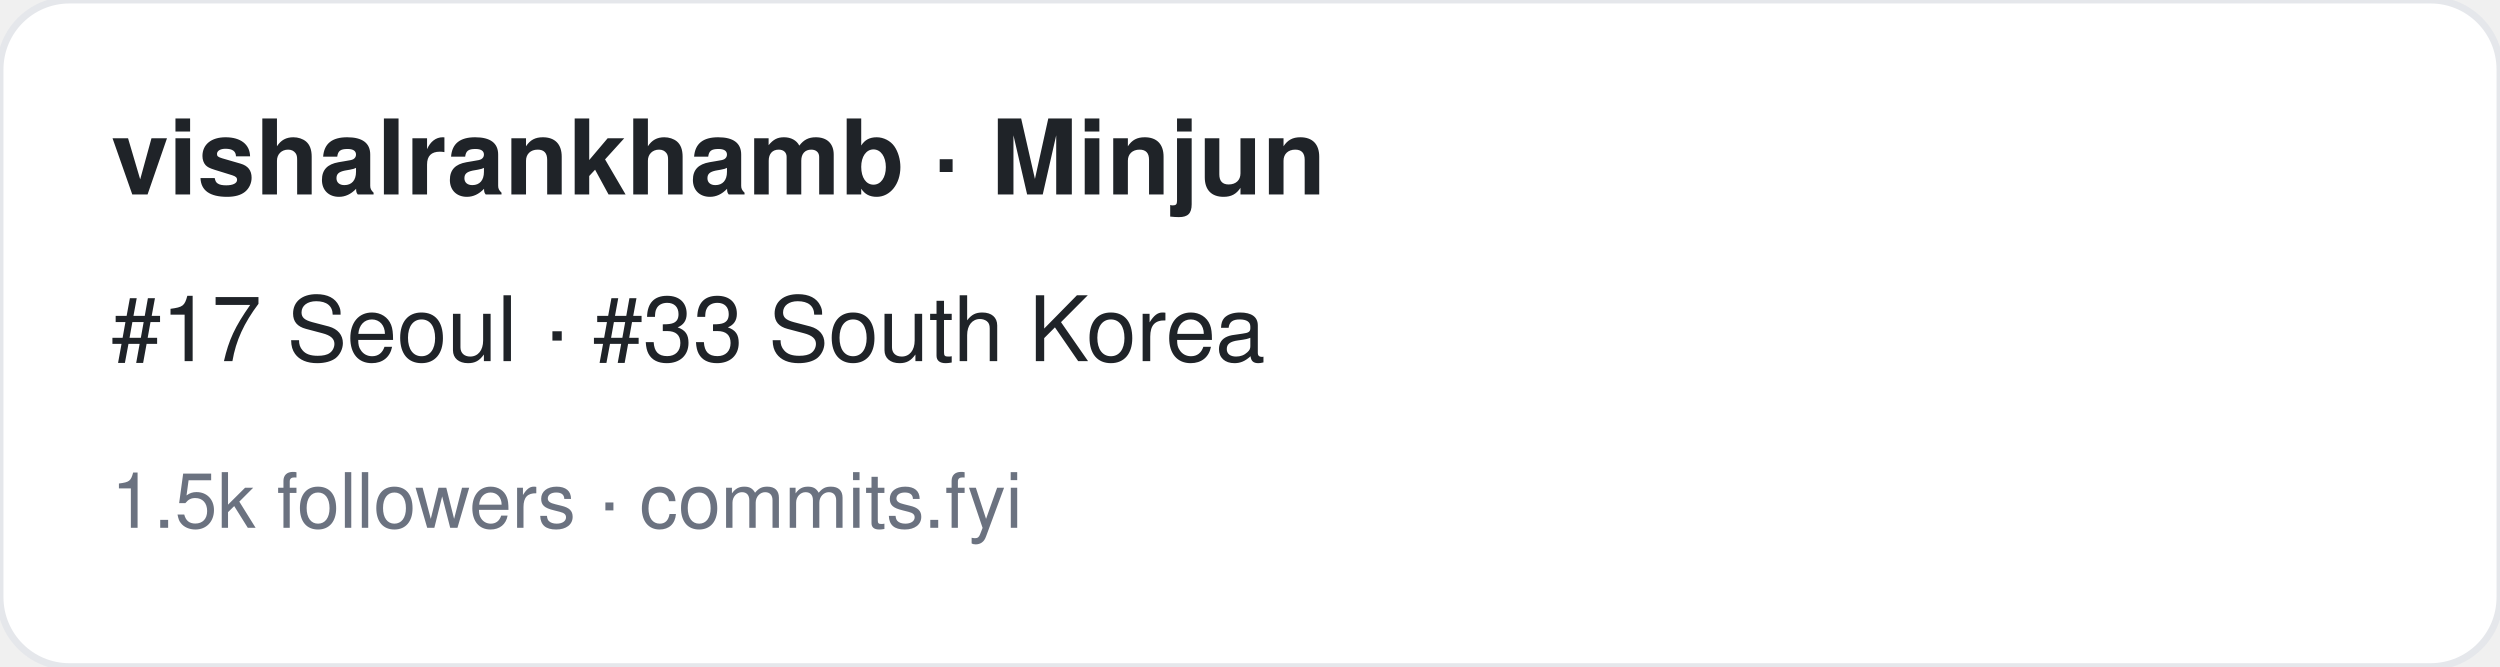
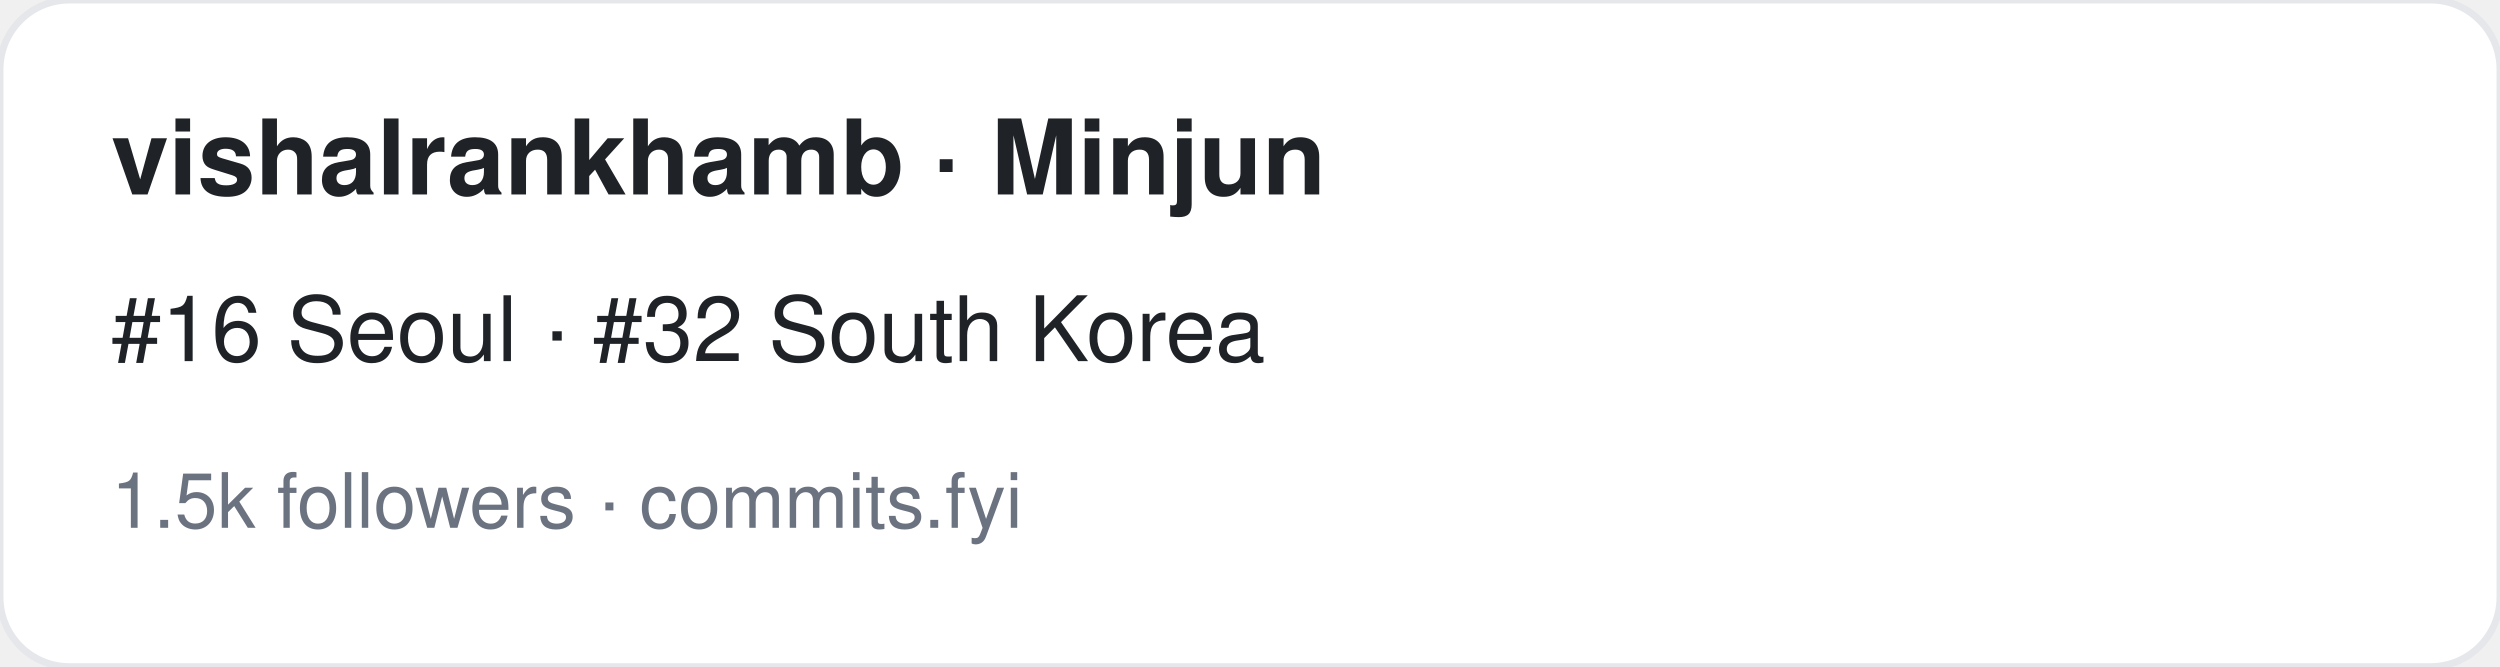
<svg xmlns="http://www.w3.org/2000/svg" width="360" height="96" viewBox="0 0 360 96" font-family="-apple-system,BlinkMacSystemFont,Segoe UI,Helvetica,Arial,sans-serif">
  <rect width="360" height="96" rx="10" fill="#ffffff" stroke="#e5e7eb" />
  <text x="16" y="28" font-size="15" font-weight="700" fill="#1f2328">vishalrankhamb · Minjun</text>
-   <text x="16" y="52" font-size="13" fill="#1f2328">#17 Seoul · #33 South Korea</text>
+   <text x="16" y="52" font-size="13" fill="#1f2328">#16 Seoul · #32 South Korea</text>
  <text x="16" y="76" font-size="11" fill="#6b7280">1.5k followers · commits.fyi</text>
</svg>
